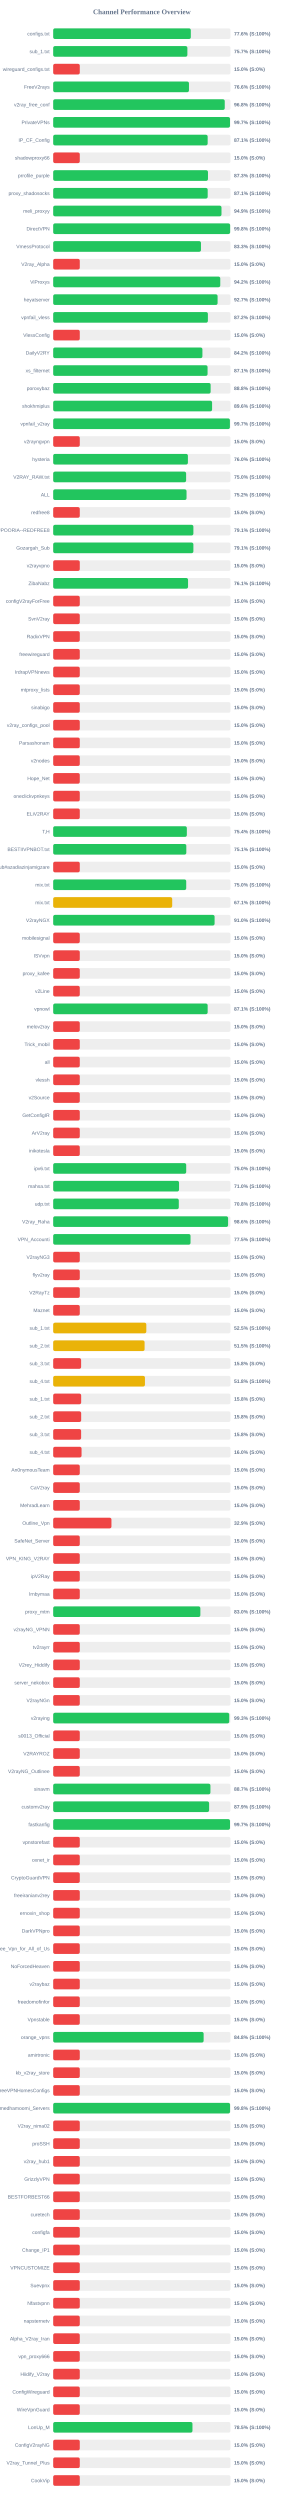
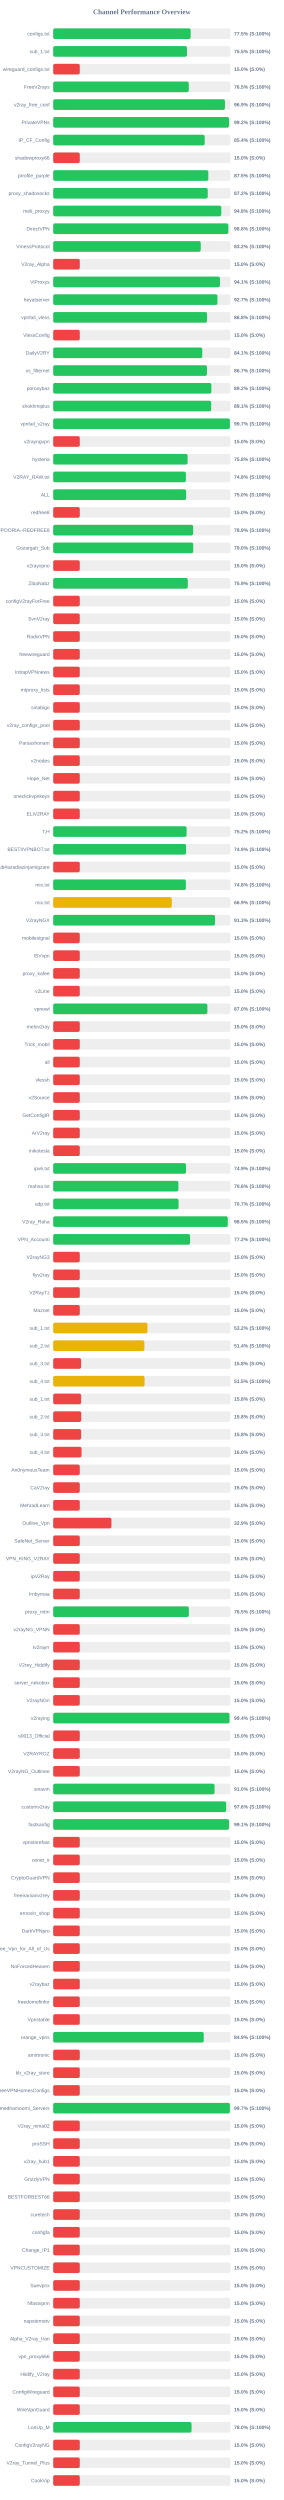
<svg xmlns="http://www.w3.org/2000/svg" width="800" height="7050" version="1.1">
  <style>
        .row { font: 14px Arial; fill: #64748b; }
        .score { font: bold 14px Arial; fill: #64748b; }
    </style>
  <text x="400" y="40" text-anchor="middle" font-size="20px" font-weight="bold" fill="#64748b">Channel Performance Overview</text>
  <rect x="150" y="80" width="500" height="30" fill="#eee" rx="5" />
-   <rect x="150" y="80" width="388.1" height="30" fill="#22c55e" rx="5" />
+   <rect x="150" y="80" width="387.7" height="30" fill="#22c55e" rx="5" />
  <text x="140" y="100" text-anchor="end" class="row">configs.txt</text>
-   <text x="660" y="100" text-anchor="start" class="score">77.6% (S:100%)</text>
+   <text x="660" y="100" text-anchor="start" class="score">77.5% (S:100%)</text>
  <rect x="150" y="130" width="500" height="30" fill="#eee" rx="5" />
-   <rect x="150" y="130" width="378.4" height="30" fill="#22c55e" rx="5" />
+   <rect x="150" y="130" width="377.25" height="30" fill="#22c55e" rx="5" />
  <text x="140" y="150" text-anchor="end" class="row">sub_1.txt</text>
-   <text x="660" y="150" text-anchor="start" class="score">75.7% (S:100%)</text>
+   <text x="660" y="150" text-anchor="start" class="score">75.5% (S:100%)</text>
  <rect x="150" y="180" width="500" height="30" fill="#eee" rx="5" />
  <rect x="150" y="180" width="75.0" height="30" fill="#ef4444" rx="5" />
  <text x="140" y="200" text-anchor="end" class="row">wireguard_configs.txt</text>
  <text x="660" y="200" text-anchor="start" class="score">15.0% (S:0%)</text>
  <rect x="150" y="230" width="500" height="30" fill="#eee" rx="5" />
-   <rect x="150" y="230" width="382.9" height="30" fill="#22c55e" rx="5" />
+   <rect x="150" y="230" width="382.35" height="30" fill="#22c55e" rx="5" />
  <text x="140" y="250" text-anchor="end" class="row">FreeV2rays</text>
-   <text x="660" y="250" text-anchor="start" class="score">76.6% (S:100%)</text>
+   <text x="660" y="250" text-anchor="start" class="score">76.5% (S:100%)</text>
  <rect x="150" y="280" width="500" height="30" fill="#eee" rx="5" />
-   <rect x="150" y="280" width="483.8" height="30" fill="#22c55e" rx="5" />
+   <rect x="150" y="280" width="484.35" height="30" fill="#22c55e" rx="5" />
  <text x="140" y="300" text-anchor="end" class="row">v2ray_free_conf</text>
-   <text x="660" y="300" text-anchor="start" class="score">96.8% (S:100%)</text>
+   <text x="660" y="300" text-anchor="start" class="score">96.9% (S:100%)</text>
  <rect x="150" y="330" width="500" height="30" fill="#eee" rx="5" />
-   <rect x="150" y="330" width="498.6" height="30" fill="#22c55e" rx="5" />
+   <rect x="150" y="330" width="495.85" height="30" fill="#22c55e" rx="5" />
  <text x="140" y="350" text-anchor="end" class="row">PrivateVPNs</text>
-   <text x="660" y="350" text-anchor="start" class="score">99.7% (S:100%)</text>
+   <text x="660" y="350" text-anchor="start" class="score">99.2% (S:100%)</text>
  <rect x="150" y="380" width="500" height="30" fill="#eee" rx="5" />
-   <rect x="150" y="380" width="435.6" height="30" fill="#22c55e" rx="5" />
+   <rect x="150" y="380" width="427.2" height="30" fill="#22c55e" rx="5" />
  <text x="140" y="400" text-anchor="end" class="row">IP_CF_Config</text>
-   <text x="660" y="400" text-anchor="start" class="score">87.1% (S:100%)</text>
+   <text x="660" y="400" text-anchor="start" class="score">85.4% (S:100%)</text>
  <rect x="150" y="430" width="500" height="30" fill="#eee" rx="5" />
  <rect x="150" y="430" width="75.0" height="30" fill="#ef4444" rx="5" />
  <text x="140" y="450" text-anchor="end" class="row">shadowproxy66</text>
  <text x="660" y="450" text-anchor="start" class="score">15.0% (S:0%)</text>
  <rect x="150" y="480" width="500" height="30" fill="#eee" rx="5" />
-   <rect x="150" y="480" width="436.5" height="30" fill="#22c55e" rx="5" />
+   <rect x="150" y="480" width="437.5" height="30" fill="#22c55e" rx="5" />
  <text x="140" y="500" text-anchor="end" class="row">prrofile_purple</text>
-   <text x="660" y="500" text-anchor="start" class="score">87.3% (S:100%)</text>
+   <text x="660" y="500" text-anchor="start" class="score">87.5% (S:100%)</text>
  <rect x="150" y="530" width="500" height="30" fill="#eee" rx="5" />
-   <rect x="150" y="530" width="435.7" height="30" fill="#22c55e" rx="5" />
+   <rect x="150" y="530" width="435.8" height="30" fill="#22c55e" rx="5" />
  <text x="140" y="550" text-anchor="end" class="row">proxy_shadosocks</text>
-   <text x="660" y="550" text-anchor="start" class="score">87.1% (S:100%)</text>
+   <text x="660" y="550" text-anchor="start" class="score">87.2% (S:100%)</text>
  <rect x="150" y="580" width="500" height="30" fill="#eee" rx="5" />
-   <rect x="150" y="580" width="474.6" height="30" fill="#22c55e" rx="5" />
+   <rect x="150" y="580" width="474.05" height="30" fill="#22c55e" rx="5" />
  <text x="140" y="600" text-anchor="end" class="row">meli_proxyy</text>
-   <text x="660" y="600" text-anchor="start" class="score">94.9% (S:100%)</text>
+   <text x="660" y="600" text-anchor="start" class="score">94.8% (S:100%)</text>
  <rect x="150" y="630" width="500" height="30" fill="#eee" rx="5" />
-   <rect x="150" y="630" width="498.95" height="30" fill="#22c55e" rx="5" />
+   <rect x="150" y="630" width="493.85" height="30" fill="#22c55e" rx="5" />
  <text x="140" y="650" text-anchor="end" class="row">DirectVPN</text>
-   <text x="660" y="650" text-anchor="start" class="score">99.8% (S:100%)</text>
+   <text x="660" y="650" text-anchor="start" class="score">98.8% (S:100%)</text>
  <rect x="150" y="680" width="500" height="30" fill="#eee" rx="5" />
-   <rect x="150" y="680" width="416.75" height="30" fill="#22c55e" rx="5" />
+   <rect x="150" y="680" width="416.1" height="30" fill="#22c55e" rx="5" />
  <text x="140" y="700" text-anchor="end" class="row">VmessProtocol</text>
-   <text x="660" y="700" text-anchor="start" class="score">83.3% (S:100%)</text>
+   <text x="660" y="700" text-anchor="start" class="score">83.2% (S:100%)</text>
  <rect x="150" y="730" width="500" height="30" fill="#eee" rx="5" />
  <rect x="150" y="730" width="75.0" height="30" fill="#ef4444" rx="5" />
  <text x="140" y="750" text-anchor="end" class="row">V2ray_Alpha</text>
  <text x="660" y="750" text-anchor="start" class="score">15.0% (S:0%)</text>
  <rect x="150" y="780" width="500" height="30" fill="#eee" rx="5" />
-   <rect x="150" y="780" width="471.15" height="30" fill="#22c55e" rx="5" />
+   <rect x="150" y="780" width="470.3" height="30" fill="#22c55e" rx="5" />
  <text x="140" y="800" text-anchor="end" class="row">ViProxys</text>
-   <text x="660" y="800" text-anchor="start" class="score">94.2% (S:100%)</text>
+   <text x="660" y="800" text-anchor="start" class="score">94.1% (S:100%)</text>
  <rect x="150" y="830" width="500" height="30" fill="#eee" rx="5" />
-   <rect x="150" y="830" width="463.6" height="30" fill="#22c55e" rx="5" />
+   <rect x="150" y="830" width="463.25" height="30" fill="#22c55e" rx="5" />
  <text x="140" y="850" text-anchor="end" class="row">heyatserver</text>
  <text x="660" y="850" text-anchor="start" class="score">92.7% (S:100%)</text>
  <rect x="150" y="880" width="500" height="30" fill="#eee" rx="5" />
-   <rect x="150" y="880" width="436.25" height="30" fill="#22c55e" rx="5" />
+   <rect x="150" y="880" width="434.0" height="30" fill="#22c55e" rx="5" />
  <text x="140" y="900" text-anchor="end" class="row">vpnfail_vless</text>
-   <text x="660" y="900" text-anchor="start" class="score">87.2% (S:100%)</text>
+   <text x="660" y="900" text-anchor="start" class="score">86.8% (S:100%)</text>
  <rect x="150" y="930" width="500" height="30" fill="#eee" rx="5" />
  <rect x="150" y="930" width="75.0" height="30" fill="#ef4444" rx="5" />
  <text x="140" y="950" text-anchor="end" class="row">VlessConfig</text>
  <text x="660" y="950" text-anchor="start" class="score">15.0% (S:0%)</text>
  <rect x="150" y="980" width="500" height="30" fill="#eee" rx="5" />
-   <rect x="150" y="980" width="420.8" height="30" fill="#22c55e" rx="5" />
+   <rect x="150" y="980" width="420.35" height="30" fill="#22c55e" rx="5" />
  <text x="140" y="1000" text-anchor="end" class="row">DailyV2RY</text>
-   <text x="660" y="1000" text-anchor="start" class="score">84.2% (S:100%)</text>
+   <text x="660" y="1000" text-anchor="start" class="score">84.1% (S:100%)</text>
  <rect x="150" y="1030" width="500" height="30" fill="#eee" rx="5" />
-   <rect x="150" y="1030" width="435.35" height="30" fill="#22c55e" rx="5" />
+   <rect x="150" y="1030" width="433.65" height="30" fill="#22c55e" rx="5" />
  <text x="140" y="1050" text-anchor="end" class="row">xs_filternet</text>
-   <text x="660" y="1050" text-anchor="start" class="score">87.1% (S:100%)</text>
+   <text x="660" y="1050" text-anchor="start" class="score">86.7% (S:100%)</text>
  <rect x="150" y="1080" width="500" height="30" fill="#eee" rx="5" />
-   <rect x="150" y="1080" width="444.0" height="30" fill="#22c55e" rx="5" />
+   <rect x="150" y="1080" width="446.05" height="30" fill="#22c55e" rx="5" />
  <text x="140" y="1100" text-anchor="end" class="row">poroxybaz</text>
-   <text x="660" y="1100" text-anchor="start" class="score">88.8% (S:100%)</text>
+   <text x="660" y="1100" text-anchor="start" class="score">89.2% (S:100%)</text>
  <rect x="150" y="1130" width="500" height="30" fill="#eee" rx="5" />
-   <rect x="150" y="1130" width="448.1" height="30" fill="#22c55e" rx="5" />
+   <rect x="150" y="1130" width="445.6" height="30" fill="#22c55e" rx="5" />
  <text x="140" y="1150" text-anchor="end" class="row">shokhmiplus</text>
-   <text x="660" y="1150" text-anchor="start" class="score">89.6% (S:100%)</text>
+   <text x="660" y="1150" text-anchor="start" class="score">89.1% (S:100%)</text>
  <rect x="150" y="1180" width="500" height="30" fill="#eee" rx="5" />
-   <rect x="150" y="1180" width="498.35" height="30" fill="#22c55e" rx="5" />
+   <rect x="150" y="1180" width="498.3" height="30" fill="#22c55e" rx="5" />
  <text x="140" y="1200" text-anchor="end" class="row">vpnfail_v2ray</text>
  <text x="660" y="1200" text-anchor="start" class="score">99.7% (S:100%)</text>
  <rect x="150" y="1230" width="500" height="30" fill="#eee" rx="5" />
  <rect x="150" y="1230" width="75.0" height="30" fill="#ef4444" rx="5" />
  <text x="140" y="1250" text-anchor="end" class="row">v2rayngvpn</text>
  <text x="660" y="1250" text-anchor="start" class="score">15.0% (S:0%)</text>
  <rect x="150" y="1280" width="500" height="30" fill="#eee" rx="5" />
-   <rect x="150" y="1280" width="379.9" height="30" fill="#22c55e" rx="5" />
+   <rect x="150" y="1280" width="379.05" height="30" fill="#22c55e" rx="5" />
  <text x="140" y="1300" text-anchor="end" class="row">hysteria</text>
-   <text x="660" y="1300" text-anchor="start" class="score">76.0% (S:100%)</text>
+   <text x="660" y="1300" text-anchor="start" class="score">75.8% (S:100%)</text>
  <rect x="150" y="1330" width="500" height="30" fill="#eee" rx="5" />
-   <rect x="150" y="1330" width="374.85" height="30" fill="#22c55e" rx="5" />
+   <rect x="150" y="1330" width="374.25" height="30" fill="#22c55e" rx="5" />
  <text x="140" y="1350" text-anchor="end" class="row">V2RAY_RAW.txt</text>
-   <text x="660" y="1350" text-anchor="start" class="score">75.0% (S:100%)</text>
+   <text x="660" y="1350" text-anchor="start" class="score">74.8% (S:100%)</text>
  <rect x="150" y="1380" width="500" height="30" fill="#eee" rx="5" />
-   <rect x="150" y="1380" width="376.05" height="30" fill="#22c55e" rx="5" />
+   <rect x="150" y="1380" width="374.95" height="30" fill="#22c55e" rx="5" />
  <text x="140" y="1400" text-anchor="end" class="row">ALL</text>
-   <text x="660" y="1400" text-anchor="start" class="score">75.2% (S:100%)</text>
+   <text x="660" y="1400" text-anchor="start" class="score">75.0% (S:100%)</text>
  <rect x="150" y="1430" width="500" height="30" fill="#eee" rx="5" />
  <rect x="150" y="1430" width="75.0" height="30" fill="#ef4444" rx="5" />
  <text x="140" y="1450" text-anchor="end" class="row">redfree8</text>
  <text x="660" y="1450" text-anchor="start" class="score">15.0% (S:0%)</text>
  <rect x="150" y="1480" width="500" height="30" fill="#eee" rx="5" />
-   <rect x="150" y="1480" width="395.35" height="30" fill="#22c55e" rx="5" />
+   <rect x="150" y="1480" width="394.7" height="30" fill="#22c55e" rx="5" />
  <text x="140" y="1500" text-anchor="end" class="row">POORIA--REDFREE8.txt#POORIA--REDFREE8</text>
-   <text x="660" y="1500" text-anchor="start" class="score">79.1% (S:100%)</text>
+   <text x="660" y="1500" text-anchor="start" class="score">78.9% (S:100%)</text>
  <rect x="150" y="1530" width="500" height="30" fill="#eee" rx="5" />
-   <rect x="150" y="1530" width="395.35" height="30" fill="#22c55e" rx="5" />
+   <rect x="150" y="1530" width="394.9" height="30" fill="#22c55e" rx="5" />
  <text x="140" y="1550" text-anchor="end" class="row">Gozargah_Sub</text>
-   <text x="660" y="1550" text-anchor="start" class="score">79.1% (S:100%)</text>
+   <text x="660" y="1550" text-anchor="start" class="score">79.0% (S:100%)</text>
  <rect x="150" y="1580" width="500" height="30" fill="#eee" rx="5" />
  <rect x="150" y="1580" width="75.0" height="30" fill="#ef4444" rx="5" />
  <text x="140" y="1600" text-anchor="end" class="row">v2rayvpno</text>
  <text x="660" y="1600" text-anchor="start" class="score">15.0% (S:0%)</text>
  <rect x="150" y="1630" width="500" height="30" fill="#eee" rx="5" />
-   <rect x="150" y="1630" width="380.3" height="30" fill="#22c55e" rx="5" />
+   <rect x="150" y="1630" width="379.55" height="30" fill="#22c55e" rx="5" />
  <text x="140" y="1650" text-anchor="end" class="row">ZibaNabz</text>
-   <text x="660" y="1650" text-anchor="start" class="score">76.1% (S:100%)</text>
+   <text x="660" y="1650" text-anchor="start" class="score">75.9% (S:100%)</text>
  <rect x="150" y="1680" width="500" height="30" fill="#eee" rx="5" />
  <rect x="150" y="1680" width="75.0" height="30" fill="#ef4444" rx="5" />
  <text x="140" y="1700" text-anchor="end" class="row">configV2rayForFree</text>
  <text x="660" y="1700" text-anchor="start" class="score">15.0% (S:0%)</text>
  <rect x="150" y="1730" width="500" height="30" fill="#eee" rx="5" />
  <rect x="150" y="1730" width="75.0" height="30" fill="#ef4444" rx="5" />
  <text x="140" y="1750" text-anchor="end" class="row">SvnV2ray</text>
  <text x="660" y="1750" text-anchor="start" class="score">15.0% (S:0%)</text>
  <rect x="150" y="1780" width="500" height="30" fill="#eee" rx="5" />
  <rect x="150" y="1780" width="75.0" height="30" fill="#ef4444" rx="5" />
  <text x="140" y="1800" text-anchor="end" class="row">RadixVPN</text>
  <text x="660" y="1800" text-anchor="start" class="score">15.0% (S:0%)</text>
  <rect x="150" y="1830" width="500" height="30" fill="#eee" rx="5" />
  <rect x="150" y="1830" width="75.0" height="30" fill="#ef4444" rx="5" />
  <text x="140" y="1850" text-anchor="end" class="row">freewireguard</text>
  <text x="660" y="1850" text-anchor="start" class="score">15.0% (S:0%)</text>
  <rect x="150" y="1880" width="500" height="30" fill="#eee" rx="5" />
  <rect x="150" y="1880" width="75.0" height="30" fill="#ef4444" rx="5" />
  <text x="140" y="1900" text-anchor="end" class="row">IrdrapVPNnews</text>
  <text x="660" y="1900" text-anchor="start" class="score">15.0% (S:0%)</text>
  <rect x="150" y="1930" width="500" height="30" fill="#eee" rx="5" />
  <rect x="150" y="1930" width="75.0" height="30" fill="#ef4444" rx="5" />
  <text x="140" y="1950" text-anchor="end" class="row">mtproxy_lists</text>
  <text x="660" y="1950" text-anchor="start" class="score">15.0% (S:0%)</text>
  <rect x="150" y="1980" width="500" height="30" fill="#eee" rx="5" />
  <rect x="150" y="1980" width="75.0" height="30" fill="#ef4444" rx="5" />
  <text x="140" y="2000" text-anchor="end" class="row">sinabigo</text>
  <text x="660" y="2000" text-anchor="start" class="score">15.0% (S:0%)</text>
  <rect x="150" y="2030" width="500" height="30" fill="#eee" rx="5" />
  <rect x="150" y="2030" width="75.0" height="30" fill="#ef4444" rx="5" />
  <text x="140" y="2050" text-anchor="end" class="row">v2ray_configs_pool</text>
  <text x="660" y="2050" text-anchor="start" class="score">15.0% (S:0%)</text>
  <rect x="150" y="2080" width="500" height="30" fill="#eee" rx="5" />
  <rect x="150" y="2080" width="75.0" height="30" fill="#ef4444" rx="5" />
  <text x="140" y="2100" text-anchor="end" class="row">Parsashonam</text>
  <text x="660" y="2100" text-anchor="start" class="score">15.0% (S:0%)</text>
  <rect x="150" y="2130" width="500" height="30" fill="#eee" rx="5" />
  <rect x="150" y="2130" width="75.0" height="30" fill="#ef4444" rx="5" />
  <text x="140" y="2150" text-anchor="end" class="row">v2nodes</text>
  <text x="660" y="2150" text-anchor="start" class="score">15.0% (S:0%)</text>
  <rect x="150" y="2180" width="500" height="30" fill="#eee" rx="5" />
  <rect x="150" y="2180" width="75.0" height="30" fill="#ef4444" rx="5" />
  <text x="140" y="2200" text-anchor="end" class="row">Hope_Net</text>
  <text x="660" y="2200" text-anchor="start" class="score">15.0% (S:0%)</text>
  <rect x="150" y="2230" width="500" height="30" fill="#eee" rx="5" />
  <rect x="150" y="2230" width="75.0" height="30" fill="#ef4444" rx="5" />
  <text x="140" y="2250" text-anchor="end" class="row">oneclickvpnkeys</text>
  <text x="660" y="2250" text-anchor="start" class="score">15.0% (S:0%)</text>
  <rect x="150" y="2280" width="500" height="30" fill="#eee" rx="5" />
  <rect x="150" y="2280" width="75.0" height="30" fill="#ef4444" rx="5" />
  <text x="140" y="2300" text-anchor="end" class="row">ELiV2RAY</text>
  <text x="660" y="2300" text-anchor="start" class="score">15.0% (S:0%)</text>
  <rect x="150" y="2330" width="500" height="30" fill="#eee" rx="5" />
-   <rect x="150" y="2330" width="376.9" height="30" fill="#22c55e" rx="5" />
+   <rect x="150" y="2330" width="376.2" height="30" fill="#22c55e" rx="5" />
  <text x="140" y="2350" text-anchor="end" class="row">T,H</text>
-   <text x="660" y="2350" text-anchor="start" class="score">75.4% (S:100%)</text>
+   <text x="660" y="2350" text-anchor="start" class="score">75.2% (S:100%)</text>
  <rect x="150" y="2380" width="500" height="30" fill="#eee" rx="5" />
-   <rect x="150" y="2380" width="375.4" height="30" fill="#22c55e" rx="5" />
+   <rect x="150" y="2380" width="374.7" height="30" fill="#22c55e" rx="5" />
  <text x="140" y="2400" text-anchor="end" class="row">BESTIIVPNBOT.txt</text>
-   <text x="660" y="2400" text-anchor="start" class="score">75.1% (S:100%)</text>
+   <text x="660" y="2400" text-anchor="start" class="score">74.9% (S:100%)</text>
  <rect x="150" y="2430" width="500" height="30" fill="#eee" rx="5" />
  <rect x="150" y="2430" width="75.0" height="30" fill="#ef4444" rx="5" />
  <text x="140" y="2450" text-anchor="end" class="row">Sub#azadiazinjamigzare</text>
  <text x="660" y="2450" text-anchor="start" class="score">15.0% (S:0%)</text>
  <rect x="150" y="2480" width="500" height="30" fill="#eee" rx="5" />
-   <rect x="150" y="2480" width="375.15" height="30" fill="#22c55e" rx="5" />
+   <rect x="150" y="2480" width="374.15" height="30" fill="#22c55e" rx="5" />
  <text x="140" y="2500" text-anchor="end" class="row">mix.txt</text>
-   <text x="660" y="2500" text-anchor="start" class="score">75.0% (S:100%)</text>
+   <text x="660" y="2500" text-anchor="start" class="score">74.8% (S:100%)</text>
  <rect x="150" y="2530" width="500" height="30" fill="#eee" rx="5" />
-   <rect x="150" y="2530" width="335.6" height="30" fill="#eab308" rx="5" />
+   <rect x="150" y="2530" width="334.4" height="30" fill="#eab308" rx="5" />
  <text x="140" y="2550" text-anchor="end" class="row">mix.txt</text>
-   <text x="660" y="2550" text-anchor="start" class="score">67.1% (S:100%)</text>
+   <text x="660" y="2550" text-anchor="start" class="score">66.9% (S:100%)</text>
  <rect x="150" y="2580" width="500" height="30" fill="#eee" rx="5" />
-   <rect x="150" y="2580" width="455.15" height="30" fill="#22c55e" rx="5" />
+   <rect x="150" y="2580" width="456.45" height="30" fill="#22c55e" rx="5" />
  <text x="140" y="2600" text-anchor="end" class="row">V2rayNGX</text>
-   <text x="660" y="2600" text-anchor="start" class="score">91.0% (S:100%)</text>
+   <text x="660" y="2600" text-anchor="start" class="score">91.3% (S:100%)</text>
  <rect x="150" y="2630" width="500" height="30" fill="#eee" rx="5" />
  <rect x="150" y="2630" width="75.0" height="30" fill="#ef4444" rx="5" />
  <text x="140" y="2650" text-anchor="end" class="row">mobilesignal</text>
  <text x="660" y="2650" text-anchor="start" class="score">15.0% (S:0%)</text>
  <rect x="150" y="2680" width="500" height="30" fill="#eee" rx="5" />
  <rect x="150" y="2680" width="75.0" height="30" fill="#ef4444" rx="5" />
  <text x="140" y="2700" text-anchor="end" class="row">ISVvpn</text>
  <text x="660" y="2700" text-anchor="start" class="score">15.0% (S:0%)</text>
  <rect x="150" y="2730" width="500" height="30" fill="#eee" rx="5" />
  <rect x="150" y="2730" width="75.0" height="30" fill="#ef4444" rx="5" />
  <text x="140" y="2750" text-anchor="end" class="row">proxy_kafee</text>
  <text x="660" y="2750" text-anchor="start" class="score">15.0% (S:0%)</text>
  <rect x="150" y="2780" width="500" height="30" fill="#eee" rx="5" />
  <rect x="150" y="2780" width="75.0" height="30" fill="#ef4444" rx="5" />
  <text x="140" y="2800" text-anchor="end" class="row">v2Line</text>
  <text x="660" y="2800" text-anchor="start" class="score">15.0% (S:0%)</text>
  <rect x="150" y="2830" width="500" height="30" fill="#eee" rx="5" />
-   <rect x="150" y="2830" width="435.6" height="30" fill="#22c55e" rx="5" />
+   <rect x="150" y="2830" width="434.8" height="30" fill="#22c55e" rx="5" />
  <text x="140" y="2850" text-anchor="end" class="row">vpnowl</text>
-   <text x="660" y="2850" text-anchor="start" class="score">87.1% (S:100%)</text>
+   <text x="660" y="2850" text-anchor="start" class="score">87.0% (S:100%)</text>
  <rect x="150" y="2880" width="500" height="30" fill="#eee" rx="5" />
  <rect x="150" y="2880" width="75.0" height="30" fill="#ef4444" rx="5" />
  <text x="140" y="2900" text-anchor="end" class="row">melov2ray</text>
  <text x="660" y="2900" text-anchor="start" class="score">15.0% (S:0%)</text>
  <rect x="150" y="2930" width="500" height="30" fill="#eee" rx="5" />
  <rect x="150" y="2930" width="75.0" height="30" fill="#ef4444" rx="5" />
  <text x="140" y="2950" text-anchor="end" class="row">Trick_mobil</text>
  <text x="660" y="2950" text-anchor="start" class="score">15.0% (S:0%)</text>
  <rect x="150" y="2980" width="500" height="30" fill="#eee" rx="5" />
  <rect x="150" y="2980" width="75.0" height="30" fill="#ef4444" rx="5" />
  <text x="140" y="3000" text-anchor="end" class="row">all</text>
  <text x="660" y="3000" text-anchor="start" class="score">15.0% (S:0%)</text>
  <rect x="150" y="3030" width="500" height="30" fill="#eee" rx="5" />
  <rect x="150" y="3030" width="75.0" height="30" fill="#ef4444" rx="5" />
  <text x="140" y="3050" text-anchor="end" class="row">vlessh</text>
  <text x="660" y="3050" text-anchor="start" class="score">15.0% (S:0%)</text>
  <rect x="150" y="3080" width="500" height="30" fill="#eee" rx="5" />
  <rect x="150" y="3080" width="75.0" height="30" fill="#ef4444" rx="5" />
  <text x="140" y="3100" text-anchor="end" class="row">v2Source</text>
  <text x="660" y="3100" text-anchor="start" class="score">15.0% (S:0%)</text>
  <rect x="150" y="3130" width="500" height="30" fill="#eee" rx="5" />
  <rect x="150" y="3130" width="75.0" height="30" fill="#ef4444" rx="5" />
  <text x="140" y="3150" text-anchor="end" class="row">GetConfigIR</text>
  <text x="660" y="3150" text-anchor="start" class="score">15.0% (S:0%)</text>
  <rect x="150" y="3180" width="500" height="30" fill="#eee" rx="5" />
  <rect x="150" y="3180" width="75.0" height="30" fill="#ef4444" rx="5" />
  <text x="140" y="3200" text-anchor="end" class="row">ArV2ray</text>
  <text x="660" y="3200" text-anchor="start" class="score">15.0% (S:0%)</text>
  <rect x="150" y="3230" width="500" height="30" fill="#eee" rx="5" />
  <rect x="150" y="3230" width="75.0" height="30" fill="#ef4444" rx="5" />
  <text x="140" y="3250" text-anchor="end" class="row">inikotesla</text>
  <text x="660" y="3250" text-anchor="start" class="score">15.0% (S:0%)</text>
  <rect x="150" y="3280" width="500" height="30" fill="#eee" rx="5" />
-   <rect x="150" y="3280" width="375.1" height="30" fill="#22c55e" rx="5" />
+   <rect x="150" y="3280" width="374.5" height="30" fill="#22c55e" rx="5" />
  <text x="140" y="3300" text-anchor="end" class="row">ipv6.txt</text>
-   <text x="660" y="3300" text-anchor="start" class="score">75.0% (S:100%)</text>
+   <text x="660" y="3300" text-anchor="start" class="score">74.9% (S:100%)</text>
  <rect x="150" y="3330" width="500" height="30" fill="#eee" rx="5" />
-   <rect x="150" y="3330" width="354.9" height="30" fill="#22c55e" rx="5" />
+   <rect x="150" y="3330" width="353.05" height="30" fill="#22c55e" rx="5" />
  <text x="140" y="3350" text-anchor="end" class="row">mahsa.txt</text>
-   <text x="660" y="3350" text-anchor="start" class="score">71.0% (S:100%)</text>
+   <text x="660" y="3350" text-anchor="start" class="score">70.6% (S:100%)</text>
  <rect x="150" y="3380" width="500" height="30" fill="#eee" rx="5" />
-   <rect x="150" y="3380" width="354.2" height="30" fill="#22c55e" rx="5" />
+   <rect x="150" y="3380" width="353.55" height="30" fill="#22c55e" rx="5" />
  <text x="140" y="3400" text-anchor="end" class="row">udp.txt</text>
-   <text x="660" y="3400" text-anchor="start" class="score">70.8% (S:100%)</text>
+   <text x="660" y="3400" text-anchor="start" class="score">70.7% (S:100%)</text>
  <rect x="150" y="3430" width="500" height="30" fill="#eee" rx="5" />
-   <rect x="150" y="3430" width="493.2" height="30" fill="#22c55e" rx="5" />
+   <rect x="150" y="3430" width="492.35" height="30" fill="#22c55e" rx="5" />
  <text x="140" y="3450" text-anchor="end" class="row">V2ray_Raha</text>
-   <text x="660" y="3450" text-anchor="start" class="score">98.6% (S:100%)</text>
+   <text x="660" y="3450" text-anchor="start" class="score">98.5% (S:100%)</text>
  <rect x="150" y="3480" width="500" height="30" fill="#eee" rx="5" />
-   <rect x="150" y="3480" width="387.3" height="30" fill="#22c55e" rx="5" />
+   <rect x="150" y="3480" width="385.95" height="30" fill="#22c55e" rx="5" />
  <text x="140" y="3500" text-anchor="end" class="row">VPN_Accounti</text>
-   <text x="660" y="3500" text-anchor="start" class="score">77.5% (S:100%)</text>
+   <text x="660" y="3500" text-anchor="start" class="score">77.2% (S:100%)</text>
  <rect x="150" y="3530" width="500" height="30" fill="#eee" rx="5" />
  <rect x="150" y="3530" width="75.0" height="30" fill="#ef4444" rx="5" />
  <text x="140" y="3550" text-anchor="end" class="row">V2rayNG3</text>
  <text x="660" y="3550" text-anchor="start" class="score">15.0% (S:0%)</text>
  <rect x="150" y="3580" width="500" height="30" fill="#eee" rx="5" />
  <rect x="150" y="3580" width="75.0" height="30" fill="#ef4444" rx="5" />
  <text x="140" y="3600" text-anchor="end" class="row">flyv2ray</text>
  <text x="660" y="3600" text-anchor="start" class="score">15.0% (S:0%)</text>
  <rect x="150" y="3630" width="500" height="30" fill="#eee" rx="5" />
  <rect x="150" y="3630" width="75.0" height="30" fill="#ef4444" rx="5" />
  <text x="140" y="3650" text-anchor="end" class="row">V2RayTz</text>
  <text x="660" y="3650" text-anchor="start" class="score">15.0% (S:0%)</text>
  <rect x="150" y="3680" width="500" height="30" fill="#eee" rx="5" />
  <rect x="150" y="3680" width="75.0" height="30" fill="#ef4444" rx="5" />
  <text x="140" y="3700" text-anchor="end" class="row">Maznet</text>
  <text x="660" y="3700" text-anchor="start" class="score">15.0% (S:0%)</text>
  <rect x="150" y="3730" width="500" height="30" fill="#eee" rx="5" />
-   <rect x="150" y="3730" width="262.6" height="30" fill="#eab308" rx="5" />
+   <rect x="150" y="3730" width="265.85" height="30" fill="#eab308" rx="5" />
  <text x="140" y="3750" text-anchor="end" class="row">sub_1.txt</text>
-   <text x="660" y="3750" text-anchor="start" class="score">52.5% (S:100%)</text>
+   <text x="660" y="3750" text-anchor="start" class="score">53.2% (S:100%)</text>
  <rect x="150" y="3780" width="500" height="30" fill="#eee" rx="5" />
-   <rect x="150" y="3780" width="257.75" height="30" fill="#eab308" rx="5" />
+   <rect x="150" y="3780" width="257.1" height="30" fill="#eab308" rx="5" />
  <text x="140" y="3800" text-anchor="end" class="row">sub_2.txt</text>
-   <text x="660" y="3800" text-anchor="start" class="score">51.5% (S:100%)</text>
+   <text x="660" y="3800" text-anchor="start" class="score">51.4% (S:100%)</text>
  <rect x="150" y="3830" width="500" height="30" fill="#eee" rx="5" />
  <rect x="150" y="3830" width="78.75" height="30" fill="#ef4444" rx="5" />
  <text x="140" y="3850" text-anchor="end" class="row">sub_3.txt</text>
  <text x="660" y="3850" text-anchor="start" class="score">15.8% (S:0%)</text>
  <rect x="150" y="3880" width="500" height="30" fill="#eee" rx="5" />
-   <rect x="150" y="3880" width="258.75" height="30" fill="#eab308" rx="5" />
+   <rect x="150" y="3880" width="257.7" height="30" fill="#eab308" rx="5" />
  <text x="140" y="3900" text-anchor="end" class="row">sub_4.txt</text>
-   <text x="660" y="3900" text-anchor="start" class="score">51.8% (S:100%)</text>
+   <text x="660" y="3900" text-anchor="start" class="score">51.5% (S:100%)</text>
  <rect x="150" y="3930" width="500" height="30" fill="#eee" rx="5" />
-   <rect x="150" y="3930" width="78.9" height="30" fill="#ef4444" rx="5" />
+   <rect x="150" y="3930" width="78.75" height="30" fill="#ef4444" rx="5" />
  <text x="140" y="3950" text-anchor="end" class="row">sub_1.txt</text>
  <text x="660" y="3950" text-anchor="start" class="score">15.8% (S:0%)</text>
  <rect x="150" y="3980" width="500" height="30" fill="#eee" rx="5" />
-   <rect x="150" y="3980" width="78.9" height="30" fill="#ef4444" rx="5" />
+   <rect x="150" y="3980" width="79.05" height="30" fill="#ef4444" rx="5" />
  <text x="140" y="4000" text-anchor="end" class="row">sub_2.txt</text>
  <text x="660" y="4000" text-anchor="start" class="score">15.8% (S:0%)</text>
  <rect x="150" y="4030" width="500" height="30" fill="#eee" rx="5" />
  <rect x="150" y="4030" width="78.75" height="30" fill="#ef4444" rx="5" />
  <text x="140" y="4050" text-anchor="end" class="row">sub_3.txt</text>
  <text x="660" y="4050" text-anchor="start" class="score">15.8% (S:0%)</text>
  <rect x="150" y="4080" width="500" height="30" fill="#eee" rx="5" />
  <rect x="150" y="4080" width="80.0" height="30" fill="#ef4444" rx="5" />
  <text x="140" y="4100" text-anchor="end" class="row">sub_4.txt</text>
  <text x="660" y="4100" text-anchor="start" class="score">16.0% (S:0%)</text>
  <rect x="150" y="4130" width="500" height="30" fill="#eee" rx="5" />
  <rect x="150" y="4130" width="75.0" height="30" fill="#ef4444" rx="5" />
  <text x="140" y="4150" text-anchor="end" class="row">An0nymousTeam</text>
  <text x="660" y="4150" text-anchor="start" class="score">15.0% (S:0%)</text>
  <rect x="150" y="4180" width="500" height="30" fill="#eee" rx="5" />
  <rect x="150" y="4180" width="75.0" height="30" fill="#ef4444" rx="5" />
  <text x="140" y="4200" text-anchor="end" class="row">CaV2ray</text>
  <text x="660" y="4200" text-anchor="start" class="score">15.0% (S:0%)</text>
  <rect x="150" y="4230" width="500" height="30" fill="#eee" rx="5" />
  <rect x="150" y="4230" width="75.0" height="30" fill="#ef4444" rx="5" />
  <text x="140" y="4250" text-anchor="end" class="row">MehradLearn</text>
  <text x="660" y="4250" text-anchor="start" class="score">15.0% (S:0%)</text>
  <rect x="150" y="4280" width="500" height="30" fill="#eee" rx="5" />
  <rect x="150" y="4280" width="164.3" height="30" fill="#ef4444" rx="5" />
  <text x="140" y="4300" text-anchor="end" class="row">Outline_Vpn</text>
  <text x="660" y="4300" text-anchor="start" class="score">32.9% (S:0%)</text>
  <rect x="150" y="4330" width="500" height="30" fill="#eee" rx="5" />
  <rect x="150" y="4330" width="75.0" height="30" fill="#ef4444" rx="5" />
  <text x="140" y="4350" text-anchor="end" class="row">SafeNet_Server</text>
  <text x="660" y="4350" text-anchor="start" class="score">15.0% (S:0%)</text>
  <rect x="150" y="4380" width="500" height="30" fill="#eee" rx="5" />
  <rect x="150" y="4380" width="75.0" height="30" fill="#ef4444" rx="5" />
  <text x="140" y="4400" text-anchor="end" class="row">VPN_KING_V2RAY</text>
  <text x="660" y="4400" text-anchor="start" class="score">15.0% (S:0%)</text>
  <rect x="150" y="4430" width="500" height="30" fill="#eee" rx="5" />
  <rect x="150" y="4430" width="75.0" height="30" fill="#ef4444" rx="5" />
  <text x="140" y="4450" text-anchor="end" class="row">ipV2Ray</text>
  <text x="660" y="4450" text-anchor="start" class="score">15.0% (S:0%)</text>
  <rect x="150" y="4480" width="500" height="30" fill="#eee" rx="5" />
  <rect x="150" y="4480" width="75.0" height="30" fill="#ef4444" rx="5" />
  <text x="140" y="4500" text-anchor="end" class="row">lrnbymaa</text>
  <text x="660" y="4500" text-anchor="start" class="score">15.0% (S:0%)</text>
  <rect x="150" y="4530" width="500" height="30" fill="#eee" rx="5" />
-   <rect x="150" y="4530" width="415.0" height="30" fill="#22c55e" rx="5" />
+   <rect x="150" y="4530" width="382.55" height="30" fill="#22c55e" rx="5" />
  <text x="140" y="4550" text-anchor="end" class="row">proxy_mtm</text>
-   <text x="660" y="4550" text-anchor="start" class="score">83.0% (S:100%)</text>
+   <text x="660" y="4550" text-anchor="start" class="score">76.5% (S:100%)</text>
  <rect x="150" y="4580" width="500" height="30" fill="#eee" rx="5" />
  <rect x="150" y="4580" width="75.0" height="30" fill="#ef4444" rx="5" />
  <text x="140" y="4600" text-anchor="end" class="row">v2rayNG_VPNN</text>
  <text x="660" y="4600" text-anchor="start" class="score">15.0% (S:0%)</text>
  <rect x="150" y="4630" width="500" height="30" fill="#eee" rx="5" />
  <rect x="150" y="4630" width="75.0" height="30" fill="#ef4444" rx="5" />
  <text x="140" y="4650" text-anchor="end" class="row">tv2rayrr</text>
  <text x="660" y="4650" text-anchor="start" class="score">15.0% (S:0%)</text>
  <rect x="150" y="4680" width="500" height="30" fill="#eee" rx="5" />
  <rect x="150" y="4680" width="75.0" height="30" fill="#ef4444" rx="5" />
  <text x="140" y="4700" text-anchor="end" class="row">V2rey_Hiddify</text>
  <text x="660" y="4700" text-anchor="start" class="score">15.0% (S:0%)</text>
  <rect x="150" y="4730" width="500" height="30" fill="#eee" rx="5" />
  <rect x="150" y="4730" width="75.0" height="30" fill="#ef4444" rx="5" />
  <text x="140" y="4750" text-anchor="end" class="row">server_nekobox</text>
  <text x="660" y="4750" text-anchor="start" class="score">15.0% (S:0%)</text>
  <rect x="150" y="4780" width="500" height="30" fill="#eee" rx="5" />
  <rect x="150" y="4780" width="75.0" height="30" fill="#ef4444" rx="5" />
  <text x="140" y="4800" text-anchor="end" class="row">V2rayNGn</text>
  <text x="660" y="4800" text-anchor="start" class="score">15.0% (S:0%)</text>
  <rect x="150" y="4830" width="500" height="30" fill="#eee" rx="5" />
-   <rect x="150" y="4830" width="496.45" height="30" fill="#22c55e" rx="5" />
+   <rect x="150" y="4830" width="497.15" height="30" fill="#22c55e" rx="5" />
  <text x="140" y="4850" text-anchor="end" class="row">v2raying</text>
-   <text x="660" y="4850" text-anchor="start" class="score">99.3% (S:100%)</text>
+   <text x="660" y="4850" text-anchor="start" class="score">99.4% (S:100%)</text>
  <rect x="150" y="4880" width="500" height="30" fill="#eee" rx="5" />
  <rect x="150" y="4880" width="75.0" height="30" fill="#ef4444" rx="5" />
  <text x="140" y="4900" text-anchor="end" class="row">s0013_Official</text>
  <text x="660" y="4900" text-anchor="start" class="score">15.0% (S:0%)</text>
  <rect x="150" y="4930" width="500" height="30" fill="#eee" rx="5" />
  <rect x="150" y="4930" width="75.0" height="30" fill="#ef4444" rx="5" />
  <text x="140" y="4950" text-anchor="end" class="row">V2RAYROZ</text>
  <text x="660" y="4950" text-anchor="start" class="score">15.0% (S:0%)</text>
  <rect x="150" y="4980" width="500" height="30" fill="#eee" rx="5" />
  <rect x="150" y="4980" width="75.0" height="30" fill="#ef4444" rx="5" />
  <text x="140" y="5000" text-anchor="end" class="row">V2rayNG_Outlinee</text>
  <text x="660" y="5000" text-anchor="start" class="score">15.0% (S:0%)</text>
  <rect x="150" y="5030" width="500" height="30" fill="#eee" rx="5" />
-   <rect x="150" y="5030" width="443.4" height="30" fill="#22c55e" rx="5" />
+   <rect x="150" y="5030" width="455.05" height="30" fill="#22c55e" rx="5" />
  <text x="140" y="5050" text-anchor="end" class="row">sinavm</text>
-   <text x="660" y="5050" text-anchor="start" class="score">88.7% (S:100%)</text>
+   <text x="660" y="5050" text-anchor="start" class="score">91.0% (S:100%)</text>
  <rect x="150" y="5080" width="500" height="30" fill="#eee" rx="5" />
-   <rect x="150" y="5080" width="439.7" height="30" fill="#22c55e" rx="5" />
+   <rect x="150" y="5080" width="487.8" height="30" fill="#22c55e" rx="5" />
  <text x="140" y="5100" text-anchor="end" class="row">customv2ray</text>
-   <text x="660" y="5100" text-anchor="start" class="score">87.9% (S:100%)</text>
+   <text x="660" y="5100" text-anchor="start" class="score">97.6% (S:100%)</text>
  <rect x="150" y="5130" width="500" height="30" fill="#eee" rx="5" />
-   <rect x="150" y="5130" width="498.6" height="30" fill="#22c55e" rx="5" />
+   <rect x="150" y="5130" width="495.7" height="30" fill="#22c55e" rx="5" />
  <text x="140" y="5150" text-anchor="end" class="row">fastkanfig</text>
-   <text x="660" y="5150" text-anchor="start" class="score">99.7% (S:100%)</text>
+   <text x="660" y="5150" text-anchor="start" class="score">99.1% (S:100%)</text>
  <rect x="150" y="5180" width="500" height="30" fill="#eee" rx="5" />
  <rect x="150" y="5180" width="75.0" height="30" fill="#ef4444" rx="5" />
  <text x="140" y="5200" text-anchor="end" class="row">vpnstorefast</text>
  <text x="660" y="5200" text-anchor="start" class="score">15.0% (S:0%)</text>
  <rect x="150" y="5230" width="500" height="30" fill="#eee" rx="5" />
  <rect x="150" y="5230" width="75.0" height="30" fill="#ef4444" rx="5" />
  <text x="140" y="5250" text-anchor="end" class="row">oxnet_ir</text>
  <text x="660" y="5250" text-anchor="start" class="score">15.0% (S:0%)</text>
  <rect x="150" y="5280" width="500" height="30" fill="#eee" rx="5" />
  <rect x="150" y="5280" width="75.0" height="30" fill="#ef4444" rx="5" />
  <text x="140" y="5300" text-anchor="end" class="row">CryptoGuardVPN</text>
  <text x="660" y="5300" text-anchor="start" class="score">15.0% (S:0%)</text>
  <rect x="150" y="5330" width="500" height="30" fill="#eee" rx="5" />
  <rect x="150" y="5330" width="75.0" height="30" fill="#ef4444" rx="5" />
  <text x="140" y="5350" text-anchor="end" class="row">freeiranianv2rey</text>
  <text x="660" y="5350" text-anchor="start" class="score">15.0% (S:0%)</text>
  <rect x="150" y="5380" width="500" height="30" fill="#eee" rx="5" />
  <rect x="150" y="5380" width="75.0" height="30" fill="#ef4444" rx="5" />
  <text x="140" y="5400" text-anchor="end" class="row">ernoxin_shop</text>
  <text x="660" y="5400" text-anchor="start" class="score">15.0% (S:0%)</text>
  <rect x="150" y="5430" width="500" height="30" fill="#eee" rx="5" />
  <rect x="150" y="5430" width="75.0" height="30" fill="#ef4444" rx="5" />
  <text x="140" y="5450" text-anchor="end" class="row">DarkVPNpro</text>
  <text x="660" y="5450" text-anchor="start" class="score">15.0% (S:0%)</text>
  <rect x="150" y="5480" width="500" height="30" fill="#eee" rx="5" />
  <rect x="150" y="5480" width="75.0" height="30" fill="#ef4444" rx="5" />
  <text x="140" y="5500" text-anchor="end" class="row">Free_Vpn_for_All_of_Us</text>
  <text x="660" y="5500" text-anchor="start" class="score">15.0% (S:0%)</text>
  <rect x="150" y="5530" width="500" height="30" fill="#eee" rx="5" />
  <rect x="150" y="5530" width="75.0" height="30" fill="#ef4444" rx="5" />
  <text x="140" y="5550" text-anchor="end" class="row">NoForcedHeaven</text>
  <text x="660" y="5550" text-anchor="start" class="score">15.0% (S:0%)</text>
  <rect x="150" y="5580" width="500" height="30" fill="#eee" rx="5" />
  <rect x="150" y="5580" width="75.0" height="30" fill="#ef4444" rx="5" />
  <text x="140" y="5600" text-anchor="end" class="row">v2raybaz</text>
  <text x="660" y="5600" text-anchor="start" class="score">15.0% (S:0%)</text>
  <rect x="150" y="5630" width="500" height="30" fill="#eee" rx="5" />
  <rect x="150" y="5630" width="75.0" height="30" fill="#ef4444" rx="5" />
  <text x="140" y="5650" text-anchor="end" class="row">freedomofinfor</text>
  <text x="660" y="5650" text-anchor="start" class="score">15.0% (S:0%)</text>
  <rect x="150" y="5680" width="500" height="30" fill="#eee" rx="5" />
  <rect x="150" y="5680" width="75.0" height="30" fill="#ef4444" rx="5" />
  <text x="140" y="5700" text-anchor="end" class="row">Vpnstable</text>
  <text x="660" y="5700" text-anchor="start" class="score">15.0% (S:0%)</text>
  <rect x="150" y="5730" width="500" height="30" fill="#eee" rx="5" />
-   <rect x="150" y="5730" width="424.25" height="30" fill="#22c55e" rx="5" />
+   <rect x="150" y="5730" width="424.55" height="30" fill="#22c55e" rx="5" />
  <text x="140" y="5750" text-anchor="end" class="row">orange_vpns</text>
-   <text x="660" y="5750" text-anchor="start" class="score">84.8% (S:100%)</text>
+   <text x="660" y="5750" text-anchor="start" class="score">84.9% (S:100%)</text>
  <rect x="150" y="5780" width="500" height="30" fill="#eee" rx="5" />
  <rect x="150" y="5780" width="75.0" height="30" fill="#ef4444" rx="5" />
  <text x="140" y="5800" text-anchor="end" class="row">amirtronic</text>
  <text x="660" y="5800" text-anchor="start" class="score">15.0% (S:0%)</text>
  <rect x="150" y="5830" width="500" height="30" fill="#eee" rx="5" />
  <rect x="150" y="5830" width="75.0" height="30" fill="#ef4444" rx="5" />
  <text x="140" y="5850" text-anchor="end" class="row">kb_v2ray_store</text>
  <text x="660" y="5850" text-anchor="start" class="score">15.0% (S:0%)</text>
  <rect x="150" y="5880" width="500" height="30" fill="#eee" rx="5" />
  <rect x="150" y="5880" width="75.0" height="30" fill="#ef4444" rx="5" />
  <text x="140" y="5900" text-anchor="end" class="row">FreeVPNHomesConfigs</text>
  <text x="660" y="5900" text-anchor="start" class="score">15.0% (S:0%)</text>
  <rect x="150" y="5930" width="500" height="30" fill="#eee" rx="5" />
-   <rect x="150" y="5930" width="498.75" height="30" fill="#22c55e" rx="5" />
+   <rect x="150" y="5930" width="498.3" height="30" fill="#22c55e" rx="5" />
  <text x="140" y="5950" text-anchor="end" class="row">Ahmedhamoomi_Servers</text>
-   <text x="660" y="5950" text-anchor="start" class="score">99.8% (S:100%)</text>
+   <text x="660" y="5950" text-anchor="start" class="score">99.7% (S:100%)</text>
  <rect x="150" y="5980" width="500" height="30" fill="#eee" rx="5" />
  <rect x="150" y="5980" width="75.0" height="30" fill="#ef4444" rx="5" />
  <text x="140" y="6000" text-anchor="end" class="row">V2ray_nima02</text>
  <text x="660" y="6000" text-anchor="start" class="score">15.0% (S:0%)</text>
  <rect x="150" y="6030" width="500" height="30" fill="#eee" rx="5" />
  <rect x="150" y="6030" width="75.0" height="30" fill="#ef4444" rx="5" />
  <text x="140" y="6050" text-anchor="end" class="row">proSSH</text>
  <text x="660" y="6050" text-anchor="start" class="score">15.0% (S:0%)</text>
  <rect x="150" y="6080" width="500" height="30" fill="#eee" rx="5" />
  <rect x="150" y="6080" width="75.0" height="30" fill="#ef4444" rx="5" />
  <text x="140" y="6100" text-anchor="end" class="row">v2ray_hub1</text>
  <text x="660" y="6100" text-anchor="start" class="score">15.0% (S:0%)</text>
  <rect x="150" y="6130" width="500" height="30" fill="#eee" rx="5" />
  <rect x="150" y="6130" width="75.0" height="30" fill="#ef4444" rx="5" />
  <text x="140" y="6150" text-anchor="end" class="row">GrizzlyVPN</text>
  <text x="660" y="6150" text-anchor="start" class="score">15.0% (S:0%)</text>
  <rect x="150" y="6180" width="500" height="30" fill="#eee" rx="5" />
  <rect x="150" y="6180" width="75.0" height="30" fill="#ef4444" rx="5" />
  <text x="140" y="6200" text-anchor="end" class="row">BESTFORBEST66</text>
  <text x="660" y="6200" text-anchor="start" class="score">15.0% (S:0%)</text>
  <rect x="150" y="6230" width="500" height="30" fill="#eee" rx="5" />
  <rect x="150" y="6230" width="75.0" height="30" fill="#ef4444" rx="5" />
  <text x="140" y="6250" text-anchor="end" class="row">curetech</text>
  <text x="660" y="6250" text-anchor="start" class="score">15.0% (S:0%)</text>
  <rect x="150" y="6280" width="500" height="30" fill="#eee" rx="5" />
  <rect x="150" y="6280" width="75.0" height="30" fill="#ef4444" rx="5" />
  <text x="140" y="6300" text-anchor="end" class="row">configfa</text>
  <text x="660" y="6300" text-anchor="start" class="score">15.0% (S:0%)</text>
  <rect x="150" y="6330" width="500" height="30" fill="#eee" rx="5" />
  <rect x="150" y="6330" width="75.0" height="30" fill="#ef4444" rx="5" />
  <text x="140" y="6350" text-anchor="end" class="row">Change_IP1</text>
  <text x="660" y="6350" text-anchor="start" class="score">15.0% (S:0%)</text>
  <rect x="150" y="6380" width="500" height="30" fill="#eee" rx="5" />
  <rect x="150" y="6380" width="75.0" height="30" fill="#ef4444" rx="5" />
  <text x="140" y="6400" text-anchor="end" class="row">VPNCUSTOMIZE</text>
  <text x="660" y="6400" text-anchor="start" class="score">15.0% (S:0%)</text>
  <rect x="150" y="6430" width="500" height="30" fill="#eee" rx="5" />
  <rect x="150" y="6430" width="75.0" height="30" fill="#ef4444" rx="5" />
  <text x="140" y="6450" text-anchor="end" class="row">Suevpnx</text>
  <text x="660" y="6450" text-anchor="start" class="score">15.0% (S:0%)</text>
  <rect x="150" y="6480" width="500" height="30" fill="#eee" rx="5" />
  <rect x="150" y="6480" width="75.0" height="30" fill="#ef4444" rx="5" />
  <text x="140" y="6500" text-anchor="end" class="row">Nfastvpnn</text>
  <text x="660" y="6500" text-anchor="start" class="score">15.0% (S:0%)</text>
  <rect x="150" y="6530" width="500" height="30" fill="#eee" rx="5" />
  <rect x="150" y="6530" width="75.0" height="30" fill="#ef4444" rx="5" />
  <text x="140" y="6550" text-anchor="end" class="row">napsternetv</text>
  <text x="660" y="6550" text-anchor="start" class="score">15.0% (S:0%)</text>
  <rect x="150" y="6580" width="500" height="30" fill="#eee" rx="5" />
  <rect x="150" y="6580" width="75.0" height="30" fill="#ef4444" rx="5" />
  <text x="140" y="6600" text-anchor="end" class="row">Alpha_V2ray_Iran</text>
  <text x="660" y="6600" text-anchor="start" class="score">15.0% (S:0%)</text>
  <rect x="150" y="6630" width="500" height="30" fill="#eee" rx="5" />
  <rect x="150" y="6630" width="75.0" height="30" fill="#ef4444" rx="5" />
  <text x="140" y="6650" text-anchor="end" class="row">vpn_proxy666</text>
  <text x="660" y="6650" text-anchor="start" class="score">15.0% (S:0%)</text>
  <rect x="150" y="6680" width="500" height="30" fill="#eee" rx="5" />
  <rect x="150" y="6680" width="75.0" height="30" fill="#ef4444" rx="5" />
  <text x="140" y="6700" text-anchor="end" class="row">Hiidify_V2ray</text>
  <text x="660" y="6700" text-anchor="start" class="score">15.0% (S:0%)</text>
  <rect x="150" y="6730" width="500" height="30" fill="#eee" rx="5" />
  <rect x="150" y="6730" width="75.0" height="30" fill="#ef4444" rx="5" />
  <text x="140" y="6750" text-anchor="end" class="row">ConfigWireguard</text>
  <text x="660" y="6750" text-anchor="start" class="score">15.0% (S:0%)</text>
  <rect x="150" y="6780" width="500" height="30" fill="#eee" rx="5" />
  <rect x="150" y="6780" width="75.0" height="30" fill="#ef4444" rx="5" />
  <text x="140" y="6800" text-anchor="end" class="row">WireVpnGuard</text>
  <text x="660" y="6800" text-anchor="start" class="score">15.0% (S:0%)</text>
  <rect x="150" y="6830" width="500" height="30" fill="#eee" rx="5" />
-   <rect x="150" y="6830" width="392.75" height="30" fill="#22c55e" rx="5" />
+   <rect x="150" y="6830" width="390.15" height="30" fill="#22c55e" rx="5" />
  <text x="140" y="6850" text-anchor="end" class="row">LonUp_M</text>
-   <text x="660" y="6850" text-anchor="start" class="score">78.5% (S:100%)</text>
+   <text x="660" y="6850" text-anchor="start" class="score">78.0% (S:100%)</text>
  <rect x="150" y="6880" width="500" height="30" fill="#eee" rx="5" />
  <rect x="150" y="6880" width="75.0" height="30" fill="#ef4444" rx="5" />
  <text x="140" y="6900" text-anchor="end" class="row">ConfigV2rayNG</text>
  <text x="660" y="6900" text-anchor="start" class="score">15.0% (S:0%)</text>
  <rect x="150" y="6930" width="500" height="30" fill="#eee" rx="5" />
  <rect x="150" y="6930" width="75.0" height="30" fill="#ef4444" rx="5" />
  <text x="140" y="6950" text-anchor="end" class="row">V2ray_Tunnel_Plus</text>
  <text x="660" y="6950" text-anchor="start" class="score">15.0% (S:0%)</text>
  <rect x="150" y="6980" width="500" height="30" fill="#eee" rx="5" />
  <rect x="150" y="6980" width="75.0" height="30" fill="#ef4444" rx="5" />
  <text x="140" y="7000" text-anchor="end" class="row">CookVip</text>
  <text x="660" y="7000" text-anchor="start" class="score">15.0% (S:0%)</text>
</svg>
